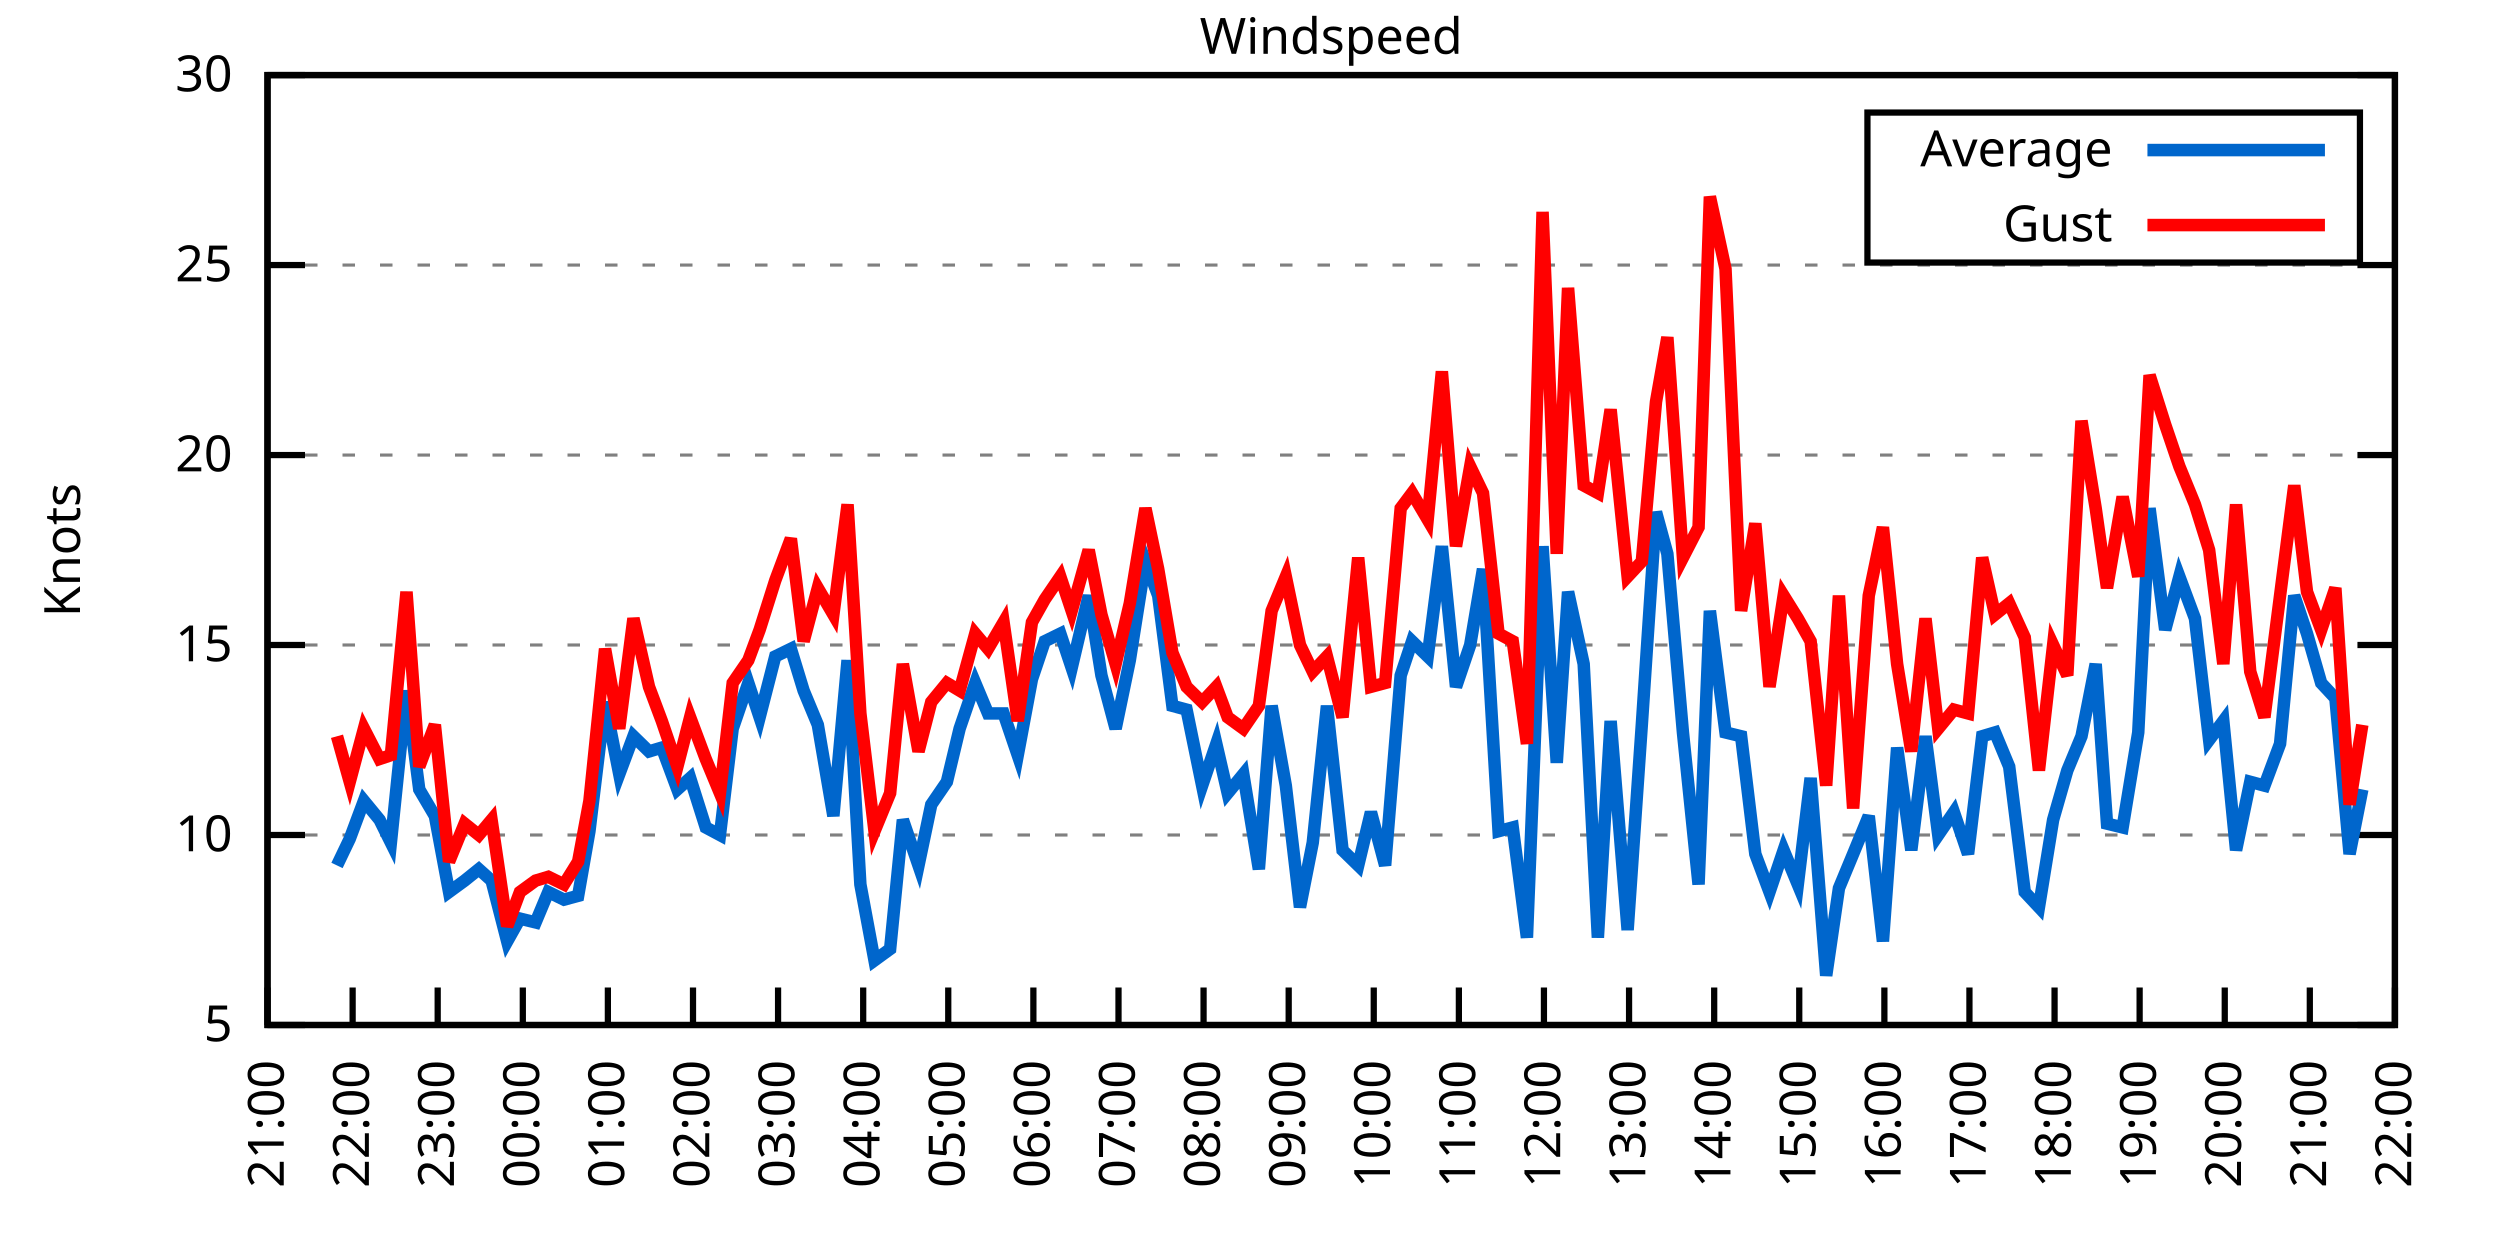
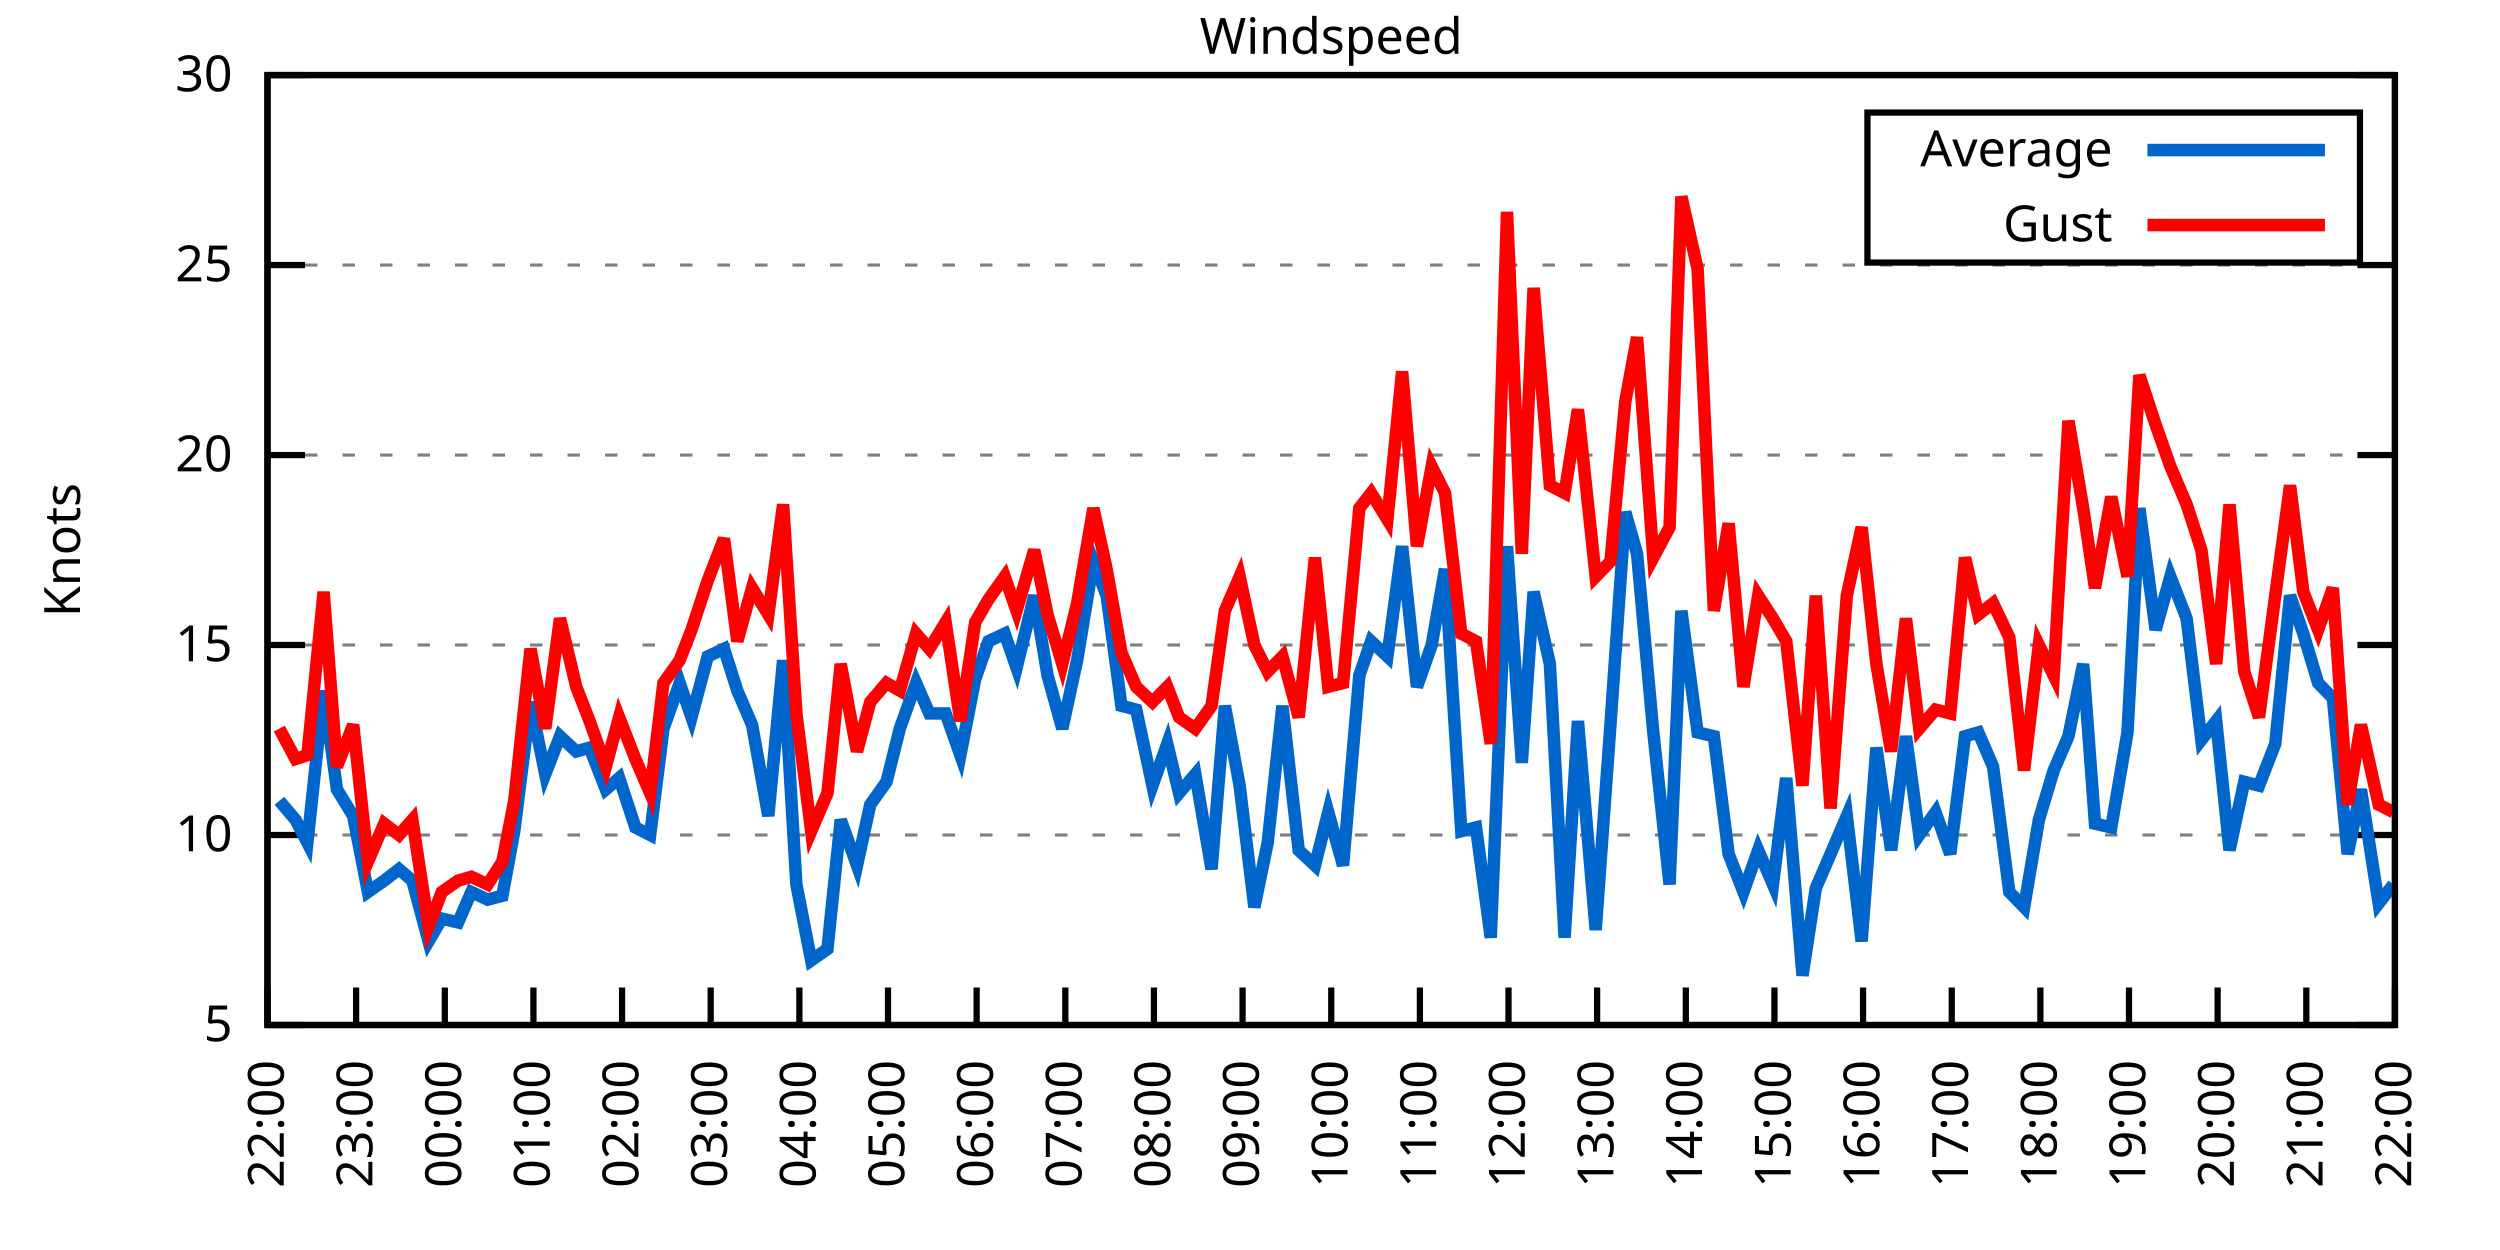
<svg xmlns="http://www.w3.org/2000/svg" xmlns:xlink="http://www.w3.org/1999/xlink" width="400" height="200" viewBox="0 0 400 200">
  <g id="gnuplot_canvas">
    <rect x="0" y="0" width="400" height="200" fill="none" />
    <defs>
      <circle id="gpDot" r="0.5" stroke-width="0.5" stroke="currentColor" />
      <path id="gpPt0" stroke-width="0.333" stroke="currentColor" d="M-1,0 h2 M0,-1 v2" />
      <path id="gpPt1" stroke-width="0.333" stroke="currentColor" d="M-1,-1 L1,1 M1,-1 L-1,1" />
      <path id="gpPt2" stroke-width="0.333" stroke="currentColor" d="M-1,0 L1,0 M0,-1 L0,1 M-1,-1 L1,1 M-1,1 L1,-1" />
      <rect id="gpPt3" stroke-width="0.333" stroke="currentColor" x="-1" y="-1" width="2" height="2" />
      <rect id="gpPt4" stroke-width="0.333" stroke="currentColor" fill="currentColor" x="-1" y="-1" width="2" height="2" />
      <circle id="gpPt5" stroke-width="0.333" stroke="currentColor" cx="0" cy="0" r="1" />
      <use xlink:href="#gpPt5" id="gpPt6" fill="currentColor" stroke="none" />
      <path id="gpPt7" stroke-width="0.333" stroke="currentColor" d="M0,-1.33 L-1.33,0.67 L1.33,0.67 z" />
      <use xlink:href="#gpPt7" id="gpPt8" fill="currentColor" stroke="none" />
      <use xlink:href="#gpPt7" id="gpPt9" stroke="currentColor" transform="rotate(180)" />
      <use xlink:href="#gpPt9" id="gpPt10" fill="currentColor" stroke="none" />
      <use xlink:href="#gpPt3" id="gpPt11" stroke="currentColor" transform="rotate(45)" />
      <use xlink:href="#gpPt11" id="gpPt12" fill="currentColor" stroke="none" />
      <path id="gpPt13" stroke-width="0.333" stroke="currentColor" d="M0,1.330 L1.265,0.411 L0.782,-1.067 L-0.782,-1.076 L-1.265,0.411 z" />
      <use xlink:href="#gpPt13" id="gpPt14" fill="currentColor" stroke="none" />
      <filter id="textbox" filterUnits="objectBoundingBox" x="0" y="0" height="1" width="1">
        <feFlood flood-color="white" flood-opacity="1" result="bgnd" />
        <feComposite in="SourceGraphic" in2="bgnd" operator="atop" />
      </filter>
      <filter id="greybox" filterUnits="objectBoundingBox" x="0" y="0" height="1" width="1">
        <feFlood flood-color="lightgrey" flood-opacity="1" result="grey" />
        <feComposite in="SourceGraphic" in2="grey" operator="atop" />
      </filter>
    </defs>
    <g fill="none" color="white" stroke="currentColor" stroke-width="1.00" stroke-linecap="butt" stroke-linejoin="miter">
</g>
    <g fill="none" color="black" stroke="currentColor" stroke-width="1.00" stroke-linecap="butt" stroke-linejoin="miter">
      <g stroke="none" shape-rendering="crispEdges">
        <polygon fill="rgb(255, 255, 255)" points="42.80,164.00 383.18,164.00 383.18,12.02 42.80,12.02 " />
      </g>
    </g>
    <g fill="none" color="black" stroke="currentColor" stroke-width="1.00" stroke-linecap="butt" stroke-linejoin="miter">
</g>
    <g fill="none" color="black" stroke="black" stroke-width="0.50" stroke-linecap="butt" stroke-linejoin="miter">
</g>
    <g fill="none" color="gray" stroke="currentColor" stroke-width="0.50" stroke-linecap="butt" stroke-linejoin="miter">
      <path stroke="gray" stroke-dasharray="2,4" class="gridline" d="M42.80,164.00 L383.19,164.00  " />
    </g>
    <g fill="none" color="gray" stroke="gray" stroke-width="1.00" stroke-linecap="butt" stroke-linejoin="miter">
</g>
    <g fill="none" color="black" stroke="currentColor" stroke-width="1.00" stroke-linecap="butt" stroke-linejoin="miter">
      <path stroke="black" d="M42.80,164.00 L48.80,164.00 M383.19,164.00 L377.19,164.00  " />
      <g transform="translate(37.20,166.60)" stroke="none" fill="black" font-family="Sans" font-size="8.00" text-anchor="end">
        <text>
          <tspan font-family="Sans"> 5</tspan>
        </text>
      </g>
    </g>
    <g fill="none" color="black" stroke="currentColor" stroke-width="1.00" stroke-linecap="butt" stroke-linejoin="miter">
</g>
    <g fill="none" color="black" stroke="black" stroke-width="0.50" stroke-linecap="butt" stroke-linejoin="miter">
</g>
    <g fill="none" color="gray" stroke="currentColor" stroke-width="0.50" stroke-linecap="butt" stroke-linejoin="miter">
      <path stroke="gray" stroke-dasharray="2,4" class="gridline" d="M42.80,133.60 L383.19,133.60  " />
    </g>
    <g fill="none" color="gray" stroke="gray" stroke-width="1.00" stroke-linecap="butt" stroke-linejoin="miter">
</g>
    <g fill="none" color="black" stroke="currentColor" stroke-width="1.00" stroke-linecap="butt" stroke-linejoin="miter">
      <path stroke="black" d="M42.80,133.60 L48.80,133.60 M383.19,133.60 L377.19,133.60  " />
      <g transform="translate(37.20,136.20)" stroke="none" fill="black" font-family="Sans" font-size="8.00" text-anchor="end">
        <text>
          <tspan font-family="Sans"> 10</tspan>
        </text>
      </g>
    </g>
    <g fill="none" color="black" stroke="currentColor" stroke-width="1.00" stroke-linecap="butt" stroke-linejoin="miter">
</g>
    <g fill="none" color="black" stroke="black" stroke-width="0.50" stroke-linecap="butt" stroke-linejoin="miter">
</g>
    <g fill="none" color="gray" stroke="currentColor" stroke-width="0.50" stroke-linecap="butt" stroke-linejoin="miter">
      <path stroke="gray" stroke-dasharray="2,4" class="gridline" d="M42.80,103.20 L383.19,103.20  " />
    </g>
    <g fill="none" color="gray" stroke="gray" stroke-width="1.00" stroke-linecap="butt" stroke-linejoin="miter">
</g>
    <g fill="none" color="black" stroke="currentColor" stroke-width="1.00" stroke-linecap="butt" stroke-linejoin="miter">
      <path stroke="black" d="M42.80,103.20 L48.80,103.20 M383.19,103.20 L377.19,103.20  " />
      <g transform="translate(37.20,105.80)" stroke="none" fill="black" font-family="Sans" font-size="8.00" text-anchor="end">
        <text>
          <tspan font-family="Sans"> 15</tspan>
        </text>
      </g>
    </g>
    <g fill="none" color="black" stroke="currentColor" stroke-width="1.00" stroke-linecap="butt" stroke-linejoin="miter">
</g>
    <g fill="none" color="black" stroke="black" stroke-width="0.50" stroke-linecap="butt" stroke-linejoin="miter">
</g>
    <g fill="none" color="gray" stroke="currentColor" stroke-width="0.50" stroke-linecap="butt" stroke-linejoin="miter">
      <path stroke="gray" stroke-dasharray="2,4" class="gridline" d="M42.80,72.81 L383.19,72.81  " />
    </g>
    <g fill="none" color="gray" stroke="gray" stroke-width="1.00" stroke-linecap="butt" stroke-linejoin="miter">
</g>
    <g fill="none" color="black" stroke="currentColor" stroke-width="1.00" stroke-linecap="butt" stroke-linejoin="miter">
      <path stroke="black" d="M42.80,72.81 L48.80,72.81 M383.19,72.81 L377.19,72.81  " />
      <g transform="translate(37.20,75.41)" stroke="none" fill="black" font-family="Sans" font-size="8.00" text-anchor="end">
        <text>
          <tspan font-family="Sans"> 20</tspan>
        </text>
      </g>
    </g>
    <g fill="none" color="black" stroke="currentColor" stroke-width="1.00" stroke-linecap="butt" stroke-linejoin="miter">
</g>
    <g fill="none" color="black" stroke="black" stroke-width="0.50" stroke-linecap="butt" stroke-linejoin="miter">
</g>
    <g fill="none" color="gray" stroke="currentColor" stroke-width="0.50" stroke-linecap="butt" stroke-linejoin="miter">
      <path stroke="gray" stroke-dasharray="2,4" class="gridline" d="M42.80,42.41 L383.19,42.41  " />
    </g>
    <g fill="none" color="gray" stroke="gray" stroke-width="1.00" stroke-linecap="butt" stroke-linejoin="miter">
</g>
    <g fill="none" color="black" stroke="currentColor" stroke-width="1.00" stroke-linecap="butt" stroke-linejoin="miter">
      <path stroke="black" d="M42.80,42.41 L48.80,42.41 M383.19,42.41 L377.19,42.41  " />
      <g transform="translate(37.20,45.01)" stroke="none" fill="black" font-family="Sans" font-size="8.00" text-anchor="end">
        <text>
          <tspan font-family="Sans"> 25</tspan>
        </text>
      </g>
    </g>
    <g fill="none" color="black" stroke="currentColor" stroke-width="1.00" stroke-linecap="butt" stroke-linejoin="miter">
</g>
    <g fill="none" color="black" stroke="black" stroke-width="0.50" stroke-linecap="butt" stroke-linejoin="miter">
</g>
    <g fill="none" color="gray" stroke="currentColor" stroke-width="0.50" stroke-linecap="butt" stroke-linejoin="miter">
      <path stroke="gray" stroke-dasharray="2,4" class="gridline" d="M42.80,12.01 L383.19,12.01  " />
    </g>
    <g fill="none" color="gray" stroke="gray" stroke-width="1.00" stroke-linecap="butt" stroke-linejoin="miter">
</g>
    <g fill="none" color="black" stroke="currentColor" stroke-width="1.00" stroke-linecap="butt" stroke-linejoin="miter">
      <path stroke="black" d="M42.80,12.01 L48.80,12.01 M383.19,12.01 L377.19,12.01  " />
      <g transform="translate(37.20,14.61)" stroke="none" fill="black" font-family="Sans" font-size="8.00" text-anchor="end">
        <text>
          <tspan font-family="Sans"> 30</tspan>
        </text>
      </g>
    </g>
    <g fill="none" color="black" stroke="currentColor" stroke-width="1.00" stroke-linecap="butt" stroke-linejoin="miter">
      <path stroke="black" d="M42.80,164.00 L42.80,158.00  " />
      <g transform="translate(45.40,169.60) rotate(270.00)" stroke="none" fill="black" font-family="Sans" font-size="8.00" text-anchor="end">
        <text>
-           <tspan font-family="Sans">21:00</tspan>
-         </text>
-       </g>
-     </g>
-     <g fill="none" color="black" stroke="currentColor" stroke-width="1.00" stroke-linecap="butt" stroke-linejoin="miter">
-       <path stroke="black" d="M56.42,164.00 L56.42,158.00  " />
-       <g transform="translate(59.02,169.60) rotate(270.00)" stroke="none" fill="black" font-family="Sans" font-size="8.00" text-anchor="end">
-         <text>
          <tspan font-family="Sans">22:00</tspan>
        </text>
      </g>
    </g>
    <g fill="none" color="black" stroke="currentColor" stroke-width="1.00" stroke-linecap="butt" stroke-linejoin="miter">
-       <path stroke="black" d="M70.03,164.00 L70.03,158.00  " />
-       <g transform="translate(72.63,169.60) rotate(270.00)" stroke="none" fill="black" font-family="Sans" font-size="8.00" text-anchor="end">
+       <path stroke="black" d="M56.98,164.00 L56.98,158.00  " />
+       <g transform="translate(59.58,169.60) rotate(270.00)" stroke="none" fill="black" font-family="Sans" font-size="8.00" text-anchor="end">
        <text>
          <tspan font-family="Sans">23:00</tspan>
        </text>
      </g>
    </g>
    <g fill="none" color="black" stroke="currentColor" stroke-width="1.00" stroke-linecap="butt" stroke-linejoin="miter">
-       <path stroke="black" d="M83.65,164.00 L83.65,158.00  " />
-       <g transform="translate(86.25,169.60) rotate(270.00)" stroke="none" fill="black" font-family="Sans" font-size="8.00" text-anchor="end">
+       <path stroke="black" d="M71.17,164.00 L71.17,158.00  " />
+       <g transform="translate(73.77,169.60) rotate(270.00)" stroke="none" fill="black" font-family="Sans" font-size="8.00" text-anchor="end">
        <text>
          <tspan font-family="Sans">00:00</tspan>
        </text>
      </g>
    </g>
    <g fill="none" color="black" stroke="currentColor" stroke-width="1.00" stroke-linecap="butt" stroke-linejoin="miter">
-       <path stroke="black" d="M97.26,164.00 L97.26,158.00  " />
-       <g transform="translate(99.86,169.60) rotate(270.00)" stroke="none" fill="black" font-family="Sans" font-size="8.00" text-anchor="end">
+       <path stroke="black" d="M85.35,164.00 L85.35,158.00  " />
+       <g transform="translate(87.95,169.60) rotate(270.00)" stroke="none" fill="black" font-family="Sans" font-size="8.00" text-anchor="end">
        <text>
          <tspan font-family="Sans">01:00</tspan>
        </text>
      </g>
    </g>
    <g fill="none" color="black" stroke="currentColor" stroke-width="1.00" stroke-linecap="butt" stroke-linejoin="miter">
-       <path stroke="black" d="M110.88,164.00 L110.88,158.00  " />
-       <g transform="translate(113.48,169.60) rotate(270.00)" stroke="none" fill="black" font-family="Sans" font-size="8.00" text-anchor="end">
+       <path stroke="black" d="M99.53,164.00 L99.53,158.00  " />
+       <g transform="translate(102.13,169.60) rotate(270.00)" stroke="none" fill="black" font-family="Sans" font-size="8.00" text-anchor="end">
        <text>
          <tspan font-family="Sans">02:00</tspan>
        </text>
      </g>
    </g>
    <g fill="none" color="black" stroke="currentColor" stroke-width="1.00" stroke-linecap="butt" stroke-linejoin="miter">
-       <path stroke="black" d="M124.49,164.00 L124.49,158.00  " />
-       <g transform="translate(127.09,169.60) rotate(270.00)" stroke="none" fill="black" font-family="Sans" font-size="8.00" text-anchor="end">
+       <path stroke="black" d="M113.71,164.00 L113.71,158.00  " />
+       <g transform="translate(116.31,169.60) rotate(270.00)" stroke="none" fill="black" font-family="Sans" font-size="8.00" text-anchor="end">
        <text>
          <tspan font-family="Sans">03:00</tspan>
        </text>
      </g>
    </g>
    <g fill="none" color="black" stroke="currentColor" stroke-width="1.00" stroke-linecap="butt" stroke-linejoin="miter">
-       <path stroke="black" d="M138.11,164.00 L138.11,158.00  " />
-       <g transform="translate(140.71,169.60) rotate(270.00)" stroke="none" fill="black" font-family="Sans" font-size="8.00" text-anchor="end">
+       <path stroke="black" d="M127.90,164.00 L127.90,158.00  " />
+       <g transform="translate(130.50,169.60) rotate(270.00)" stroke="none" fill="black" font-family="Sans" font-size="8.00" text-anchor="end">
        <text>
          <tspan font-family="Sans">04:00</tspan>
        </text>
      </g>
    </g>
    <g fill="none" color="black" stroke="currentColor" stroke-width="1.00" stroke-linecap="butt" stroke-linejoin="miter">
-       <path stroke="black" d="M151.72,164.00 L151.72,158.00  " />
-       <g transform="translate(154.32,169.60) rotate(270.00)" stroke="none" fill="black" font-family="Sans" font-size="8.00" text-anchor="end">
+       <path stroke="black" d="M142.08,164.00 L142.08,158.00  " />
+       <g transform="translate(144.68,169.60) rotate(270.00)" stroke="none" fill="black" font-family="Sans" font-size="8.00" text-anchor="end">
        <text>
          <tspan font-family="Sans">05:00</tspan>
        </text>
      </g>
    </g>
    <g fill="none" color="black" stroke="currentColor" stroke-width="1.00" stroke-linecap="butt" stroke-linejoin="miter">
-       <path stroke="black" d="M165.34,164.00 L165.34,158.00  " />
-       <g transform="translate(167.94,169.60) rotate(270.00)" stroke="none" fill="black" font-family="Sans" font-size="8.00" text-anchor="end">
+       <path stroke="black" d="M156.26,164.00 L156.26,158.00  " />
+       <g transform="translate(158.86,169.60) rotate(270.00)" stroke="none" fill="black" font-family="Sans" font-size="8.00" text-anchor="end">
        <text>
          <tspan font-family="Sans">06:00</tspan>
        </text>
      </g>
    </g>
    <g fill="none" color="black" stroke="currentColor" stroke-width="1.00" stroke-linecap="butt" stroke-linejoin="miter">
-       <path stroke="black" d="M178.96,164.00 L178.96,158.00  " />
-       <g transform="translate(181.56,169.60) rotate(270.00)" stroke="none" fill="black" font-family="Sans" font-size="8.00" text-anchor="end">
+       <path stroke="black" d="M170.45,164.00 L170.45,158.00  " />
+       <g transform="translate(173.05,169.60) rotate(270.00)" stroke="none" fill="black" font-family="Sans" font-size="8.00" text-anchor="end">
        <text>
          <tspan font-family="Sans">07:00</tspan>
        </text>
      </g>
    </g>
    <g fill="none" color="black" stroke="currentColor" stroke-width="1.00" stroke-linecap="butt" stroke-linejoin="miter">
-       <path stroke="black" d="M192.57,164.00 L192.57,158.00  " />
-       <g transform="translate(195.17,169.60) rotate(270.00)" stroke="none" fill="black" font-family="Sans" font-size="8.00" text-anchor="end">
+       <path stroke="black" d="M184.63,164.00 L184.63,158.00  " />
+       <g transform="translate(187.23,169.60) rotate(270.00)" stroke="none" fill="black" font-family="Sans" font-size="8.00" text-anchor="end">
        <text>
          <tspan font-family="Sans">08:00</tspan>
        </text>
      </g>
    </g>
    <g fill="none" color="black" stroke="currentColor" stroke-width="1.00" stroke-linecap="butt" stroke-linejoin="miter">
-       <path stroke="black" d="M206.19,164.00 L206.19,158.00  " />
-       <g transform="translate(208.79,169.60) rotate(270.00)" stroke="none" fill="black" font-family="Sans" font-size="8.00" text-anchor="end">
+       <path stroke="black" d="M198.81,164.00 L198.81,158.00  " />
+       <g transform="translate(201.41,169.60) rotate(270.00)" stroke="none" fill="black" font-family="Sans" font-size="8.00" text-anchor="end">
        <text>
          <tspan font-family="Sans">09:00</tspan>
        </text>
      </g>
    </g>
    <g fill="none" color="black" stroke="currentColor" stroke-width="1.00" stroke-linecap="butt" stroke-linejoin="miter">
-       <path stroke="black" d="M219.80,164.00 L219.80,158.00  " />
-       <g transform="translate(222.40,169.60) rotate(270.00)" stroke="none" fill="black" font-family="Sans" font-size="8.00" text-anchor="end">
+       <path stroke="black" d="M213.00,164.00 L213.00,158.00  " />
+       <g transform="translate(215.60,169.60) rotate(270.00)" stroke="none" fill="black" font-family="Sans" font-size="8.00" text-anchor="end">
        <text>
          <tspan font-family="Sans">10:00</tspan>
        </text>
      </g>
    </g>
    <g fill="none" color="black" stroke="currentColor" stroke-width="1.00" stroke-linecap="butt" stroke-linejoin="miter">
-       <path stroke="black" d="M233.42,164.00 L233.42,158.00  " />
-       <g transform="translate(236.02,169.60) rotate(270.00)" stroke="none" fill="black" font-family="Sans" font-size="8.00" text-anchor="end">
+       <path stroke="black" d="M227.18,164.00 L227.18,158.00  " />
+       <g transform="translate(229.78,169.60) rotate(270.00)" stroke="none" fill="black" font-family="Sans" font-size="8.00" text-anchor="end">
        <text>
          <tspan font-family="Sans">11:00</tspan>
        </text>
      </g>
    </g>
    <g fill="none" color="black" stroke="currentColor" stroke-width="1.00" stroke-linecap="butt" stroke-linejoin="miter">
-       <path stroke="black" d="M247.03,164.00 L247.03,158.00  " />
-       <g transform="translate(249.63,169.60) rotate(270.00)" stroke="none" fill="black" font-family="Sans" font-size="8.00" text-anchor="end">
+       <path stroke="black" d="M241.36,164.00 L241.36,158.00  " />
+       <g transform="translate(243.96,169.60) rotate(270.00)" stroke="none" fill="black" font-family="Sans" font-size="8.00" text-anchor="end">
        <text>
          <tspan font-family="Sans">12:00</tspan>
        </text>
      </g>
    </g>
    <g fill="none" color="black" stroke="currentColor" stroke-width="1.00" stroke-linecap="butt" stroke-linejoin="miter">
-       <path stroke="black" d="M260.65,164.00 L260.65,158.00  " />
-       <g transform="translate(263.25,169.60) rotate(270.00)" stroke="none" fill="black" font-family="Sans" font-size="8.00" text-anchor="end">
+       <path stroke="black" d="M255.54,164.00 L255.54,158.00  " />
+       <g transform="translate(258.14,169.60) rotate(270.00)" stroke="none" fill="black" font-family="Sans" font-size="8.00" text-anchor="end">
        <text>
          <tspan font-family="Sans">13:00</tspan>
        </text>
      </g>
    </g>
    <g fill="none" color="black" stroke="currentColor" stroke-width="1.00" stroke-linecap="butt" stroke-linejoin="miter">
-       <path stroke="black" d="M274.27,164.00 L274.27,158.00  " />
-       <g transform="translate(276.87,169.60) rotate(270.00)" stroke="none" fill="black" font-family="Sans" font-size="8.00" text-anchor="end">
+       <path stroke="black" d="M269.73,164.00 L269.73,158.00  " />
+       <g transform="translate(272.33,169.60) rotate(270.00)" stroke="none" fill="black" font-family="Sans" font-size="8.00" text-anchor="end">
        <text>
          <tspan font-family="Sans">14:00</tspan>
        </text>
      </g>
    </g>
    <g fill="none" color="black" stroke="currentColor" stroke-width="1.00" stroke-linecap="butt" stroke-linejoin="miter">
-       <path stroke="black" d="M287.88,164.00 L287.88,158.00  " />
-       <g transform="translate(290.48,169.60) rotate(270.00)" stroke="none" fill="black" font-family="Sans" font-size="8.00" text-anchor="end">
+       <path stroke="black" d="M283.91,164.00 L283.91,158.00  " />
+       <g transform="translate(286.51,169.60) rotate(270.00)" stroke="none" fill="black" font-family="Sans" font-size="8.00" text-anchor="end">
        <text>
          <tspan font-family="Sans">15:00</tspan>
        </text>
      </g>
    </g>
    <g fill="none" color="black" stroke="currentColor" stroke-width="1.00" stroke-linecap="butt" stroke-linejoin="miter">
-       <path stroke="black" d="M301.50,164.00 L301.50,158.00  " />
-       <g transform="translate(304.10,169.60) rotate(270.00)" stroke="none" fill="black" font-family="Sans" font-size="8.00" text-anchor="end">
+       <path stroke="black" d="M298.09,164.00 L298.09,158.00  " />
+       <g transform="translate(300.69,169.60) rotate(270.00)" stroke="none" fill="black" font-family="Sans" font-size="8.00" text-anchor="end">
        <text>
          <tspan font-family="Sans">16:00</tspan>
        </text>
      </g>
    </g>
    <g fill="none" color="black" stroke="currentColor" stroke-width="1.00" stroke-linecap="butt" stroke-linejoin="miter">
-       <path stroke="black" d="M315.11,164.00 L315.11,158.00  " />
-       <g transform="translate(317.71,169.60) rotate(270.00)" stroke="none" fill="black" font-family="Sans" font-size="8.00" text-anchor="end">
+       <path stroke="black" d="M312.28,164.00 L312.28,158.00  " />
+       <g transform="translate(314.88,169.60) rotate(270.00)" stroke="none" fill="black" font-family="Sans" font-size="8.00" text-anchor="end">
        <text>
          <tspan font-family="Sans">17:00</tspan>
        </text>
      </g>
    </g>
    <g fill="none" color="black" stroke="currentColor" stroke-width="1.00" stroke-linecap="butt" stroke-linejoin="miter">
-       <path stroke="black" d="M328.73,164.00 L328.73,158.00  " />
-       <g transform="translate(331.33,169.60) rotate(270.00)" stroke="none" fill="black" font-family="Sans" font-size="8.00" text-anchor="end">
+       <path stroke="black" d="M326.46,164.00 L326.46,158.00  " />
+       <g transform="translate(329.06,169.60) rotate(270.00)" stroke="none" fill="black" font-family="Sans" font-size="8.00" text-anchor="end">
        <text>
          <tspan font-family="Sans">18:00</tspan>
        </text>
      </g>
    </g>
    <g fill="none" color="black" stroke="currentColor" stroke-width="1.00" stroke-linecap="butt" stroke-linejoin="miter">
-       <path stroke="black" d="M342.34,164.00 L342.34,158.00  " />
-       <g transform="translate(344.94,169.60) rotate(270.00)" stroke="none" fill="black" font-family="Sans" font-size="8.00" text-anchor="end">
+       <path stroke="black" d="M340.64,164.00 L340.64,158.00  " />
+       <g transform="translate(343.24,169.60) rotate(270.00)" stroke="none" fill="black" font-family="Sans" font-size="8.00" text-anchor="end">
        <text>
          <tspan font-family="Sans">19:00</tspan>
        </text>
      </g>
    </g>
    <g fill="none" color="black" stroke="currentColor" stroke-width="1.00" stroke-linecap="butt" stroke-linejoin="miter">
-       <path stroke="black" d="M355.96,164.00 L355.96,158.00  " />
-       <g transform="translate(358.56,169.60) rotate(270.00)" stroke="none" fill="black" font-family="Sans" font-size="8.00" text-anchor="end">
+       <path stroke="black" d="M354.82,164.00 L354.82,158.00  " />
+       <g transform="translate(357.42,169.60) rotate(270.00)" stroke="none" fill="black" font-family="Sans" font-size="8.00" text-anchor="end">
        <text>
          <tspan font-family="Sans">20:00</tspan>
        </text>
      </g>
    </g>
    <g fill="none" color="black" stroke="currentColor" stroke-width="1.00" stroke-linecap="butt" stroke-linejoin="miter">
-       <path stroke="black" d="M369.57,164.00 L369.57,158.00  " />
-       <g transform="translate(372.17,169.60) rotate(270.00)" stroke="none" fill="black" font-family="Sans" font-size="8.00" text-anchor="end">
+       <path stroke="black" d="M369.01,164.00 L369.01,158.00  " />
+       <g transform="translate(371.61,169.60) rotate(270.00)" stroke="none" fill="black" font-family="Sans" font-size="8.00" text-anchor="end">
        <text>
          <tspan font-family="Sans">21:00</tspan>
        </text>
      </g>
    </g>
    <g fill="none" color="black" stroke="currentColor" stroke-width="1.00" stroke-linecap="butt" stroke-linejoin="miter">
      <path stroke="black" d="M383.19,164.00 L383.19,158.00  " />
      <g transform="translate(385.79,169.60) rotate(270.00)" stroke="none" fill="black" font-family="Sans" font-size="8.00" text-anchor="end">
        <text>
          <tspan font-family="Sans">22:00</tspan>
        </text>
      </g>
    </g>
    <g fill="none" color="black" stroke="currentColor" stroke-width="1.00" stroke-linecap="butt" stroke-linejoin="miter">
</g>
    <g fill="none" color="black" stroke="currentColor" stroke-width="1.00" stroke-linecap="butt" stroke-linejoin="miter">
      <path stroke="black" d="M42.80,12.01 L42.80,164.00 L383.19,164.00 L383.19,12.01 L42.80,12.01 Z  " />
    </g>
    <g fill="none" color="black" stroke="currentColor" stroke-width="1.00" stroke-linecap="butt" stroke-linejoin="miter">
</g>
    <g fill="none" color="black" stroke="currentColor" stroke-width="1.00" stroke-linecap="butt" stroke-linejoin="miter">
      <path stroke="black" d="M298.79,42.01 L298.79,18.01 L377.59,18.01 L377.59,42.01 L298.79,42.01 Z  " />
    </g>
    <g id="Windspeed_plot_1">
      <g fill="none" color="white" stroke="black" stroke-width="2.00" stroke-linecap="butt" stroke-linejoin="miter">
</g>
      <g fill="none" color="black" stroke="currentColor" stroke-width="2.00" stroke-linecap="butt" stroke-linejoin="miter">
        <g transform="translate(337.99,26.61)" stroke="none" fill="black" font-family="Sans" font-size="8.00" text-anchor="end">
          <text>
            <tspan font-family="Sans">Average</tspan>
          </text>
        </g>
      </g>
      <g fill="none" color="black" stroke="currentColor" stroke-width="2.00" stroke-linecap="butt" stroke-linejoin="miter">
-         <path stroke="rgb(  0, 102, 204)" d="M343.59,24.01 L371.99,24.01 M53.92,138.47 L55.96,134.21 L58.23,128.13 L60.73,131.17 L62.54,134.82 L65.04,110.50   L67.08,126.31 L69.58,130.56 L71.85,142.72 L74.34,140.90 L76.61,139.07 L78.65,140.90 L81.15,150.62 L83.19,146.98   L85.69,147.59 L87.73,142.72 L90.23,143.94 L92.50,143.33 L94.31,132.99 L96.81,112.32 L99.08,123.87 L101.35,117.80   L103.84,120.23 L105.89,119.62 L108.38,126.31 L110.42,124.48 L112.92,132.39 L115.19,133.60 L117.23,116.58 L119.73,109.28   L121.54,114.76 L124.04,105.03 L126.54,103.81 L128.58,110.50 L130.85,115.97 L133.34,130.56 L135.61,105.64 L137.66,141.51   L139.92,153.66 L142.42,151.84 L144.46,131.17 L146.96,138.47 L149.00,128.74 L151.50,125.09 L153.54,116.58 L156.04,109.28   L158.08,114.15 L160.57,114.15 L162.84,120.83 L165.11,108.68 L167.16,102.60 L169.65,101.38 L171.47,106.85 L174.19,95.30   L176.23,108.07 L178.50,116.58 L180.77,105.64 L183.27,89.83 L185.31,95.30 L187.58,112.93 L189.85,113.54 L192.34,125.70   L194.61,119.01 L196.43,126.91 L198.93,123.87 L201.42,139.07 L203.46,112.93 L205.73,125.70 L208.00,145.15 L210.04,134.82   L212.31,112.93 L214.81,136.03 L217.31,138.47 L219.35,129.95 L221.62,138.47 L224.11,108.07 L225.93,102.60 L228.43,105.03   L230.70,87.40 L232.96,109.89 L235.23,103.20 L237.28,91.04 L239.77,132.99 L242.04,132.39 L244.31,150.02 L246.81,87.40   L249.08,122.05 L250.89,94.69 L253.39,106.24 L255.66,150.02 L257.70,115.36 L260.42,148.80 L262.69,115.97 L264.96,81.93   L266.78,88.61 L269.27,117.19 L271.77,141.51 L273.58,97.73 L276.08,117.19 L278.58,117.80 L280.85,136.64 L283.12,142.72   L285.38,136.03 L287.65,141.51 L289.70,124.48 L292.19,156.10 L294.23,142.11 L296.50,136.64 L299.00,130.56 L301.27,150.62   L303.54,119.62 L305.81,136.03 L308.08,117.80 L310.12,133.60 L312.62,129.95 L314.89,136.64 L317.15,117.80 L319.20,117.19   L321.47,122.66 L323.96,142.72 L326.23,145.15 L328.50,131.17 L330.77,123.27 L333.04,117.80 L335.31,106.24 L337.12,131.78   L339.62,132.39 L342.12,117.19 L343.93,81.32 L346.43,100.77 L348.70,92.26 L351.19,98.95 L353.46,118.40 L355.73,115.36   L357.77,136.03 L360.04,125.09 L362.31,125.70 L364.81,119.01 L367.08,95.30 L369.12,101.38 L371.39,109.28 L373.66,111.72   L375.93,136.64 L377.97,126.31  " />
+         <path stroke="rgb(  0, 102, 204)" d="M343.59,24.01 L371.99,24.01 M44.69,128.13 L47.29,131.17 L49.18,134.82 L51.78,110.50 L53.91,126.31 L56.51,130.56   L58.87,142.72 L61.47,140.90 L63.84,139.07 L65.97,140.90 L68.57,150.62 L70.69,146.98 L73.29,147.59 L75.42,142.72   L78.02,143.94 L80.38,143.33 L82.28,132.99 L84.88,112.32 L87.24,123.87 L89.60,117.80 L92.20,120.23 L94.33,119.62   L96.93,126.31 L99.06,124.48 L101.66,132.39 L104.02,133.60 L106.15,116.58 L108.75,109.28 L110.64,114.76 L113.24,105.03   L115.84,103.81 L117.97,110.50 L120.33,115.97 L122.93,130.56 L125.30,105.64 L127.42,141.51 L129.79,153.66 L132.39,151.84   L134.52,131.17 L137.12,138.47 L139.24,128.74 L141.84,125.09 L143.97,116.58 L146.57,109.28 L148.70,114.15 L151.30,114.15   L153.66,120.83 L156.03,108.68 L158.15,102.60 L160.75,101.38 L162.65,106.85 L165.48,95.30 L167.61,108.07 L169.97,116.58   L172.34,105.64 L174.94,89.83 L177.06,95.30 L179.43,112.93 L181.79,113.54 L184.39,125.70 L186.76,119.01 L188.65,126.91   L191.25,123.87 L193.85,139.07 L195.98,112.93 L198.34,125.70 L200.70,145.15 L202.83,134.82 L205.19,112.93 L207.79,136.03   L210.39,138.47 L212.52,129.95 L214.89,138.47 L217.49,108.07 L219.38,102.60 L221.98,105.03 L224.34,87.40 L226.71,109.89   L229.07,103.20 L231.20,91.04 L233.80,132.99 L236.16,132.39 L238.52,150.02 L241.12,87.40 L243.49,122.05 L245.38,94.69   L247.98,106.24 L250.34,150.02 L252.47,115.36 L255.31,148.80 L257.67,115.97 L260.04,81.93 L261.93,88.61 L264.53,117.19   L267.13,141.51 L269.02,97.73 L271.62,117.19 L274.22,117.80 L276.58,136.64 L278.95,142.72 L281.31,136.03 L283.67,141.51   L285.80,124.48 L288.40,156.10 L290.53,142.11 L292.89,136.64 L295.49,130.56 L297.86,150.62 L300.22,119.62 L302.58,136.03   L304.95,117.80 L307.08,133.60 L309.68,129.95 L312.04,136.64 L314.40,117.80 L316.53,117.19 L318.89,122.66 L321.49,142.72   L323.86,145.15 L326.22,131.17 L328.59,123.27 L330.95,117.80 L333.31,106.24 L335.20,131.78 L337.80,132.39 L340.40,117.19   L342.30,81.32 L344.90,100.77 L347.26,92.26 L349.86,98.95 L352.22,118.40 L354.59,115.36 L356.72,136.03 L359.08,125.09   L361.44,125.70 L364.04,119.01 L366.41,95.30 L368.53,101.38 L370.90,109.28 L373.26,111.72 L375.63,136.64 L377.75,126.31   L380.59,144.55 L382.95,141.51  " />
      </g>
    </g>
    <g id="Windspeed_plot_2">
      <g fill="none" color="black" stroke="currentColor" stroke-width="2.00" stroke-linecap="butt" stroke-linejoin="miter">
        <g transform="translate(337.99,38.61)" stroke="none" fill="black" font-family="Sans" font-size="8.00" text-anchor="end">
          <text>
            <tspan font-family="Sans">Gust</tspan>
          </text>
        </g>
      </g>
      <g fill="none" color="black" stroke="currentColor" stroke-width="2.00" stroke-linecap="butt" stroke-linejoin="miter">
-         <path stroke="rgb(255,   0,   0)" d="M343.59,36.01 L371.99,36.01 M53.92,117.80 L55.96,125.09 L58.23,116.58 L60.73,121.44 L62.54,120.83 L65.04,94.69   L67.08,122.66 L69.58,115.97 L71.85,137.86 L74.34,131.78 L76.61,133.60 L78.65,131.17 L81.15,148.19 L83.19,142.72   L85.69,140.90 L87.73,140.29 L90.23,141.51 L92.50,137.86 L94.31,128.13 L96.81,103.81 L99.08,116.58 L101.35,98.95   L103.84,109.89 L105.89,115.36 L108.38,122.66 L110.42,114.76 L112.92,121.44 L115.19,126.91 L117.23,109.28 L119.73,105.64   L121.54,100.77 L124.04,92.87 L126.54,86.18 L128.58,102.60 L130.85,94.08 L133.34,98.34 L135.61,80.71 L137.66,114.15   L139.92,132.99 L142.42,126.91 L144.46,106.24 L146.96,120.23 L149.00,112.32 L151.50,109.28 L153.54,110.50 L156.04,101.38   L158.08,103.81 L160.57,99.56 L162.84,115.36 L165.11,99.56 L167.16,95.91 L169.65,92.26 L171.47,97.73 L174.19,88.00   L176.23,98.34 L178.50,106.24 L180.77,96.52 L183.27,81.32 L185.31,91.04 L187.58,104.42 L189.85,109.89 L192.34,112.32   L194.61,109.89 L196.43,114.76 L198.93,116.58 L201.42,112.93 L203.46,97.73 L205.73,92.26 L208.00,103.20 L210.04,107.46   L212.31,105.03 L214.81,114.76 L217.31,89.22 L219.35,109.89 L221.62,109.28 L224.11,81.32 L225.93,78.89 L228.43,83.14   L230.70,59.43 L232.96,87.40 L235.23,74.63 L237.28,78.89 L239.77,101.38 L242.04,102.60 L244.31,119.01 L246.81,33.90   L249.08,88.61 L250.89,46.06 L253.39,77.67 L255.66,78.89 L257.70,65.51 L260.42,92.26 L262.69,89.83 L264.96,64.29   L266.78,53.96 L269.27,89.22 L271.77,84.36 L273.58,31.46 L276.08,43.02 L278.58,97.73 L280.85,83.75 L283.12,109.89   L285.38,95.30 L287.65,98.95 L289.70,102.60 L292.19,125.70 L294.23,95.30 L296.50,129.35 L299.00,95.30 L301.27,84.36   L303.54,106.24 L305.81,120.23 L308.08,98.95 L310.12,116.58 L312.62,113.54 L314.89,114.15 L317.15,89.22 L319.20,98.34   L321.47,96.52 L323.96,101.99 L326.23,123.27 L328.50,103.20 L330.77,108.07 L333.04,67.33 L335.31,81.32 L337.12,94.08   L339.62,79.49 L342.12,92.26 L343.93,60.04 L346.43,67.94 L348.70,74.63 L351.19,80.71 L353.46,88.00 L355.73,106.24   L357.77,80.71 L360.04,107.46 L362.31,114.76 L364.81,95.30 L367.08,77.67 L369.12,94.69 L371.39,100.77 L373.66,94.08   L375.93,128.74 L377.97,115.97  " />
+         <path stroke="rgb(255,   0,   0)" d="M343.59,36.01 L371.99,36.01 M44.69,116.58 L47.29,121.44 L49.18,120.83 L51.78,94.69 L53.91,122.66 L56.51,115.97   L58.87,137.86 L61.47,131.78 L63.84,133.60 L65.97,131.17 L68.57,148.19 L70.69,142.72 L73.29,140.90 L75.42,140.29   L78.02,141.51 L80.38,137.86 L82.28,128.13 L84.88,103.81 L87.24,116.58 L89.60,98.95 L92.20,109.89 L94.33,115.36   L96.93,122.66 L99.06,114.76 L101.66,121.44 L104.02,126.91 L106.15,109.28 L108.75,105.64 L110.64,100.77 L113.24,92.87   L115.84,86.18 L117.97,102.60 L120.33,94.08 L122.93,98.34 L125.30,80.71 L127.42,114.15 L129.79,132.99 L132.39,126.91   L134.52,106.24 L137.12,120.23 L139.24,112.32 L141.84,109.28 L143.97,110.50 L146.57,101.38 L148.70,103.81 L151.30,99.56   L153.66,115.36 L156.03,99.56 L158.15,95.91 L160.75,92.26 L162.65,97.73 L165.48,88.00 L167.61,98.34 L169.97,106.24   L172.34,96.52 L174.94,81.32 L177.06,91.04 L179.43,104.42 L181.79,109.89 L184.39,112.32 L186.76,109.89 L188.65,114.76   L191.25,116.58 L193.85,112.93 L195.98,97.73 L198.34,92.26 L200.70,103.20 L202.83,107.46 L205.19,105.03 L207.79,114.76   L210.39,89.22 L212.52,109.89 L214.89,109.28 L217.49,81.32 L219.38,78.89 L221.98,83.14 L224.34,59.43 L226.71,87.40   L229.07,74.63 L231.20,78.89 L233.80,101.38 L236.16,102.60 L238.52,119.01 L241.12,33.90 L243.49,88.61 L245.38,46.06   L247.98,77.67 L250.34,78.89 L252.47,65.51 L255.31,92.26 L257.67,89.83 L260.04,64.29 L261.93,53.96 L264.53,89.22   L267.13,84.36 L269.02,31.46 L271.62,43.02 L274.22,97.73 L276.58,83.75 L278.95,109.89 L281.31,95.30 L283.67,98.95   L285.80,102.60 L288.40,125.70 L290.53,95.30 L292.89,129.35 L295.49,95.30 L297.86,84.36 L300.22,106.24 L302.58,120.23   L304.95,98.95 L307.08,116.58 L309.68,113.54 L312.04,114.15 L314.40,89.22 L316.53,98.34 L318.89,96.52 L321.49,101.99   L323.86,123.27 L326.22,103.20 L328.59,108.07 L330.95,67.33 L333.31,81.32 L335.20,94.08 L337.80,79.49 L340.40,92.26   L342.30,60.04 L344.90,67.94 L347.26,74.63 L349.86,80.71 L352.22,88.00 L354.59,106.24 L356.72,80.71 L359.08,107.46   L361.44,114.76 L364.04,95.30 L366.41,77.67 L368.53,94.69 L370.90,100.77 L373.26,94.08 L375.63,128.74 L377.75,115.97   L380.59,128.74 L382.95,129.95  " />
      </g>
    </g>
    <g fill="none" color="black" stroke="currentColor" stroke-width="2.00" stroke-linecap="butt" stroke-linejoin="miter">
</g>
    <g fill="none" color="black" stroke="black" stroke-width="1.00" stroke-linecap="butt" stroke-linejoin="miter">
</g>
    <g fill="none" color="black" stroke="currentColor" stroke-width="1.00" stroke-linecap="butt" stroke-linejoin="miter">
      <path stroke="black" d="M42.80,12.01 L42.80,164.00 L383.19,164.00 L383.19,12.01 L42.80,12.01 Z  " />
      <g transform="translate(12.80,88.01) rotate(270.00)" stroke="none" fill="black" font-family="Sans" font-size="8.00" text-anchor="middle">
        <text>
          <tspan font-family="Sans">Knots</tspan>
        </text>
      </g>
    </g>
    <g fill="none" color="black" stroke="currentColor" stroke-width="1.00" stroke-linecap="butt" stroke-linejoin="miter">
</g>
    <g fill="none" color="black" stroke="currentColor" stroke-width="1.00" stroke-linecap="butt" stroke-linejoin="miter">
      <g transform="translate(212.99,8.61)" stroke="none" fill="black" font-family="Sans" font-size="8.00" text-anchor="middle">
        <text>
          <tspan font-family="Sans">Windspeed</tspan>
        </text>
      </g>
    </g>
    <g fill="none" color="black" stroke="currentColor" stroke-width="1.00" stroke-linecap="butt" stroke-linejoin="miter">
</g>
  </g>
</svg>
